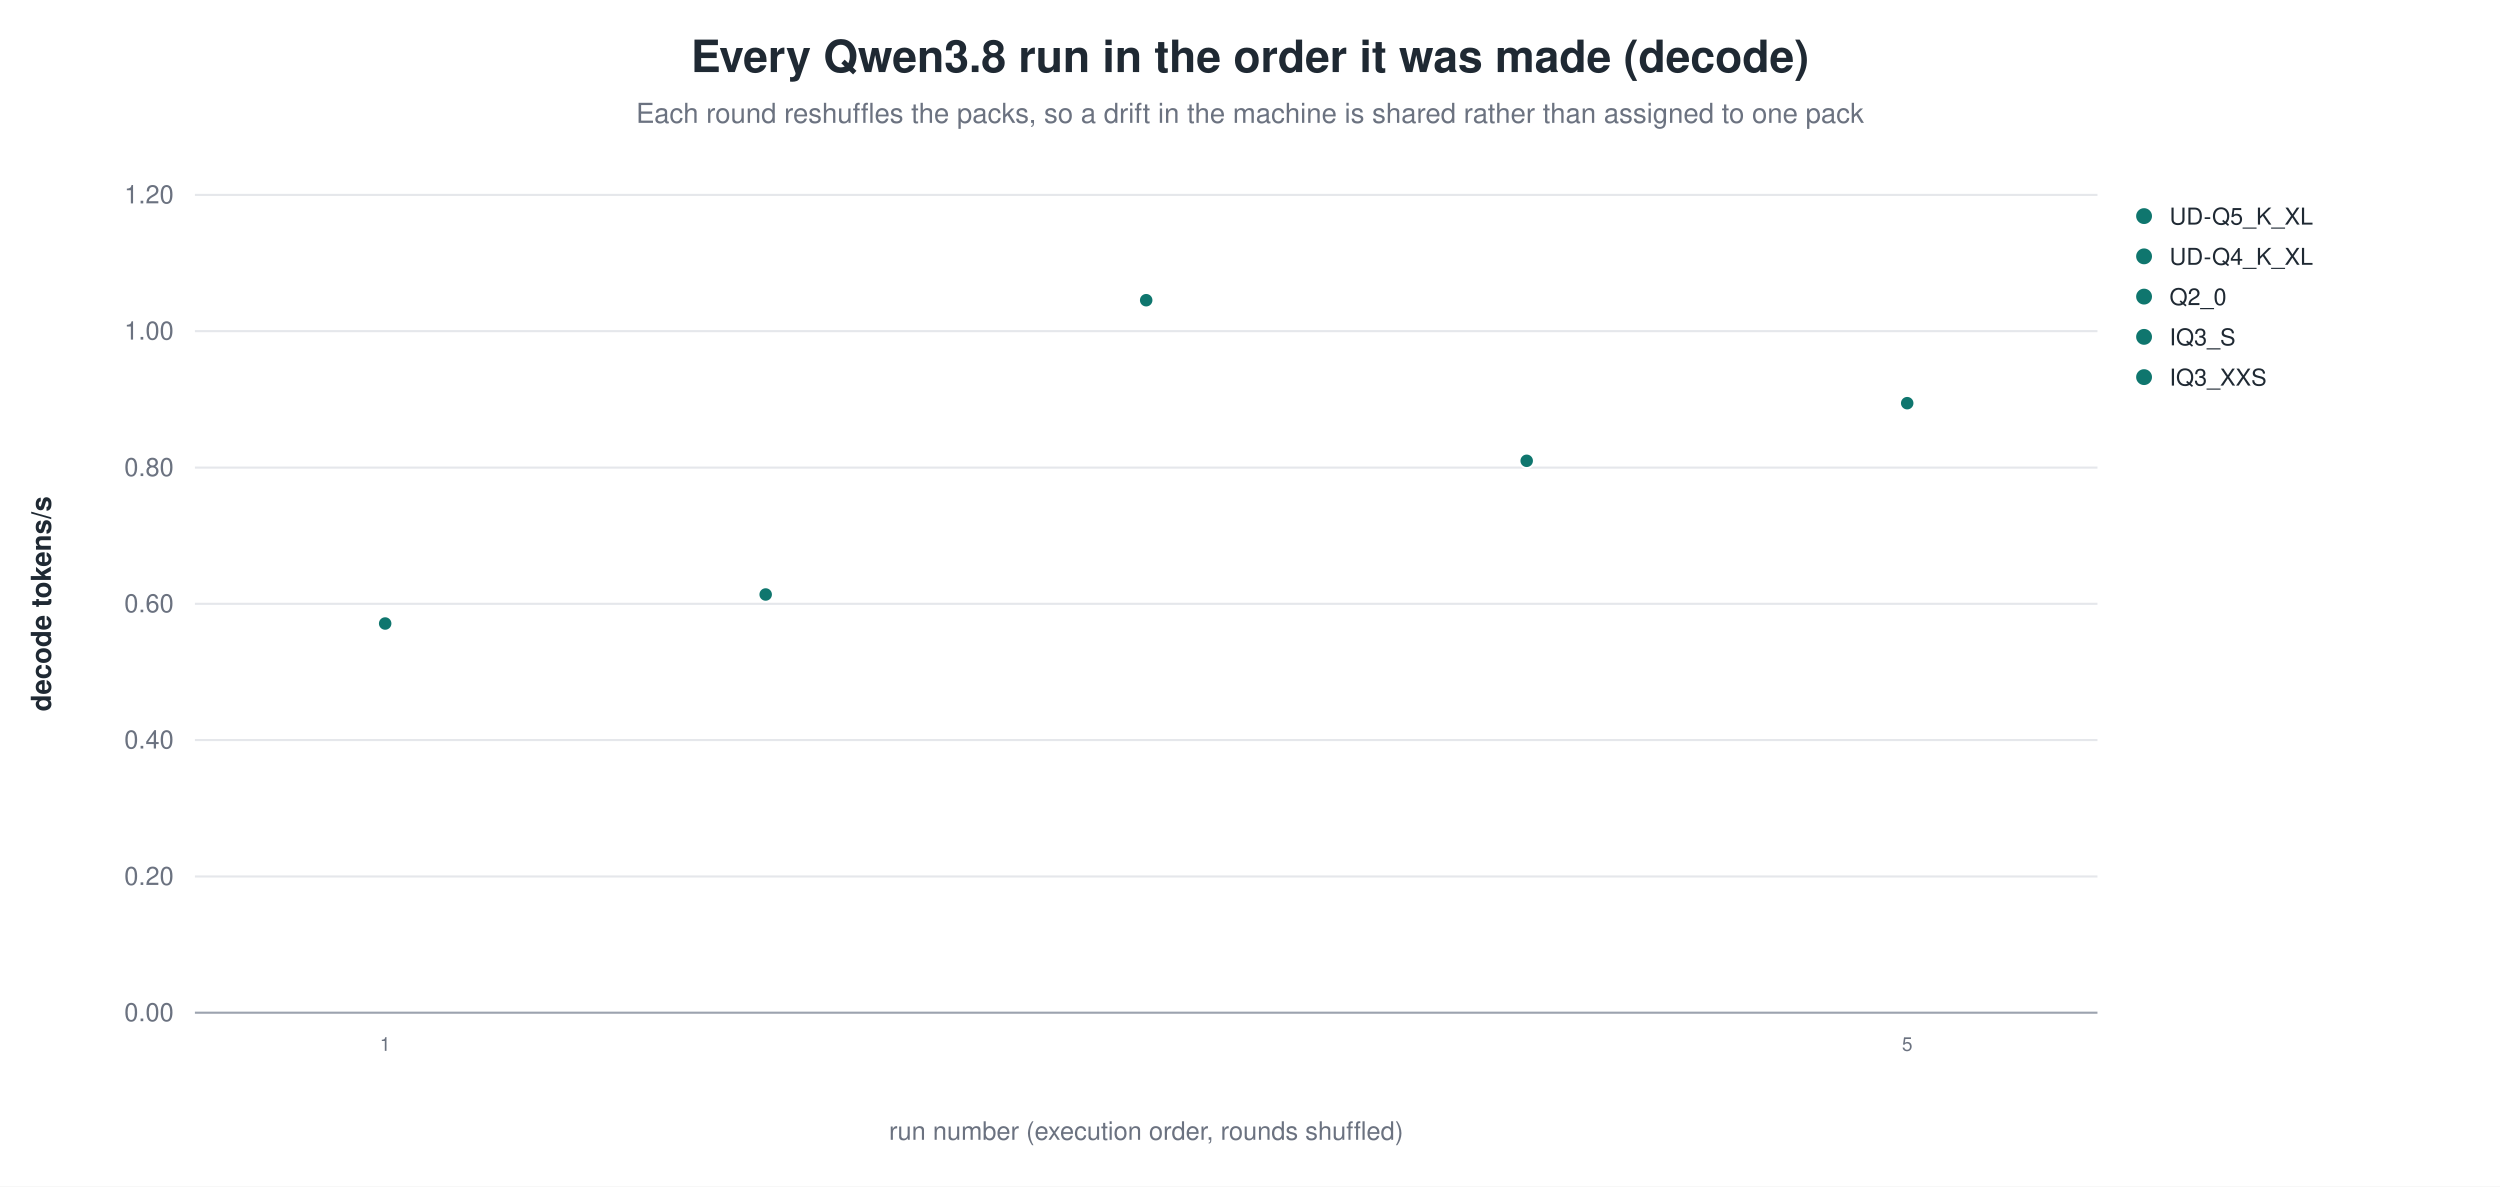
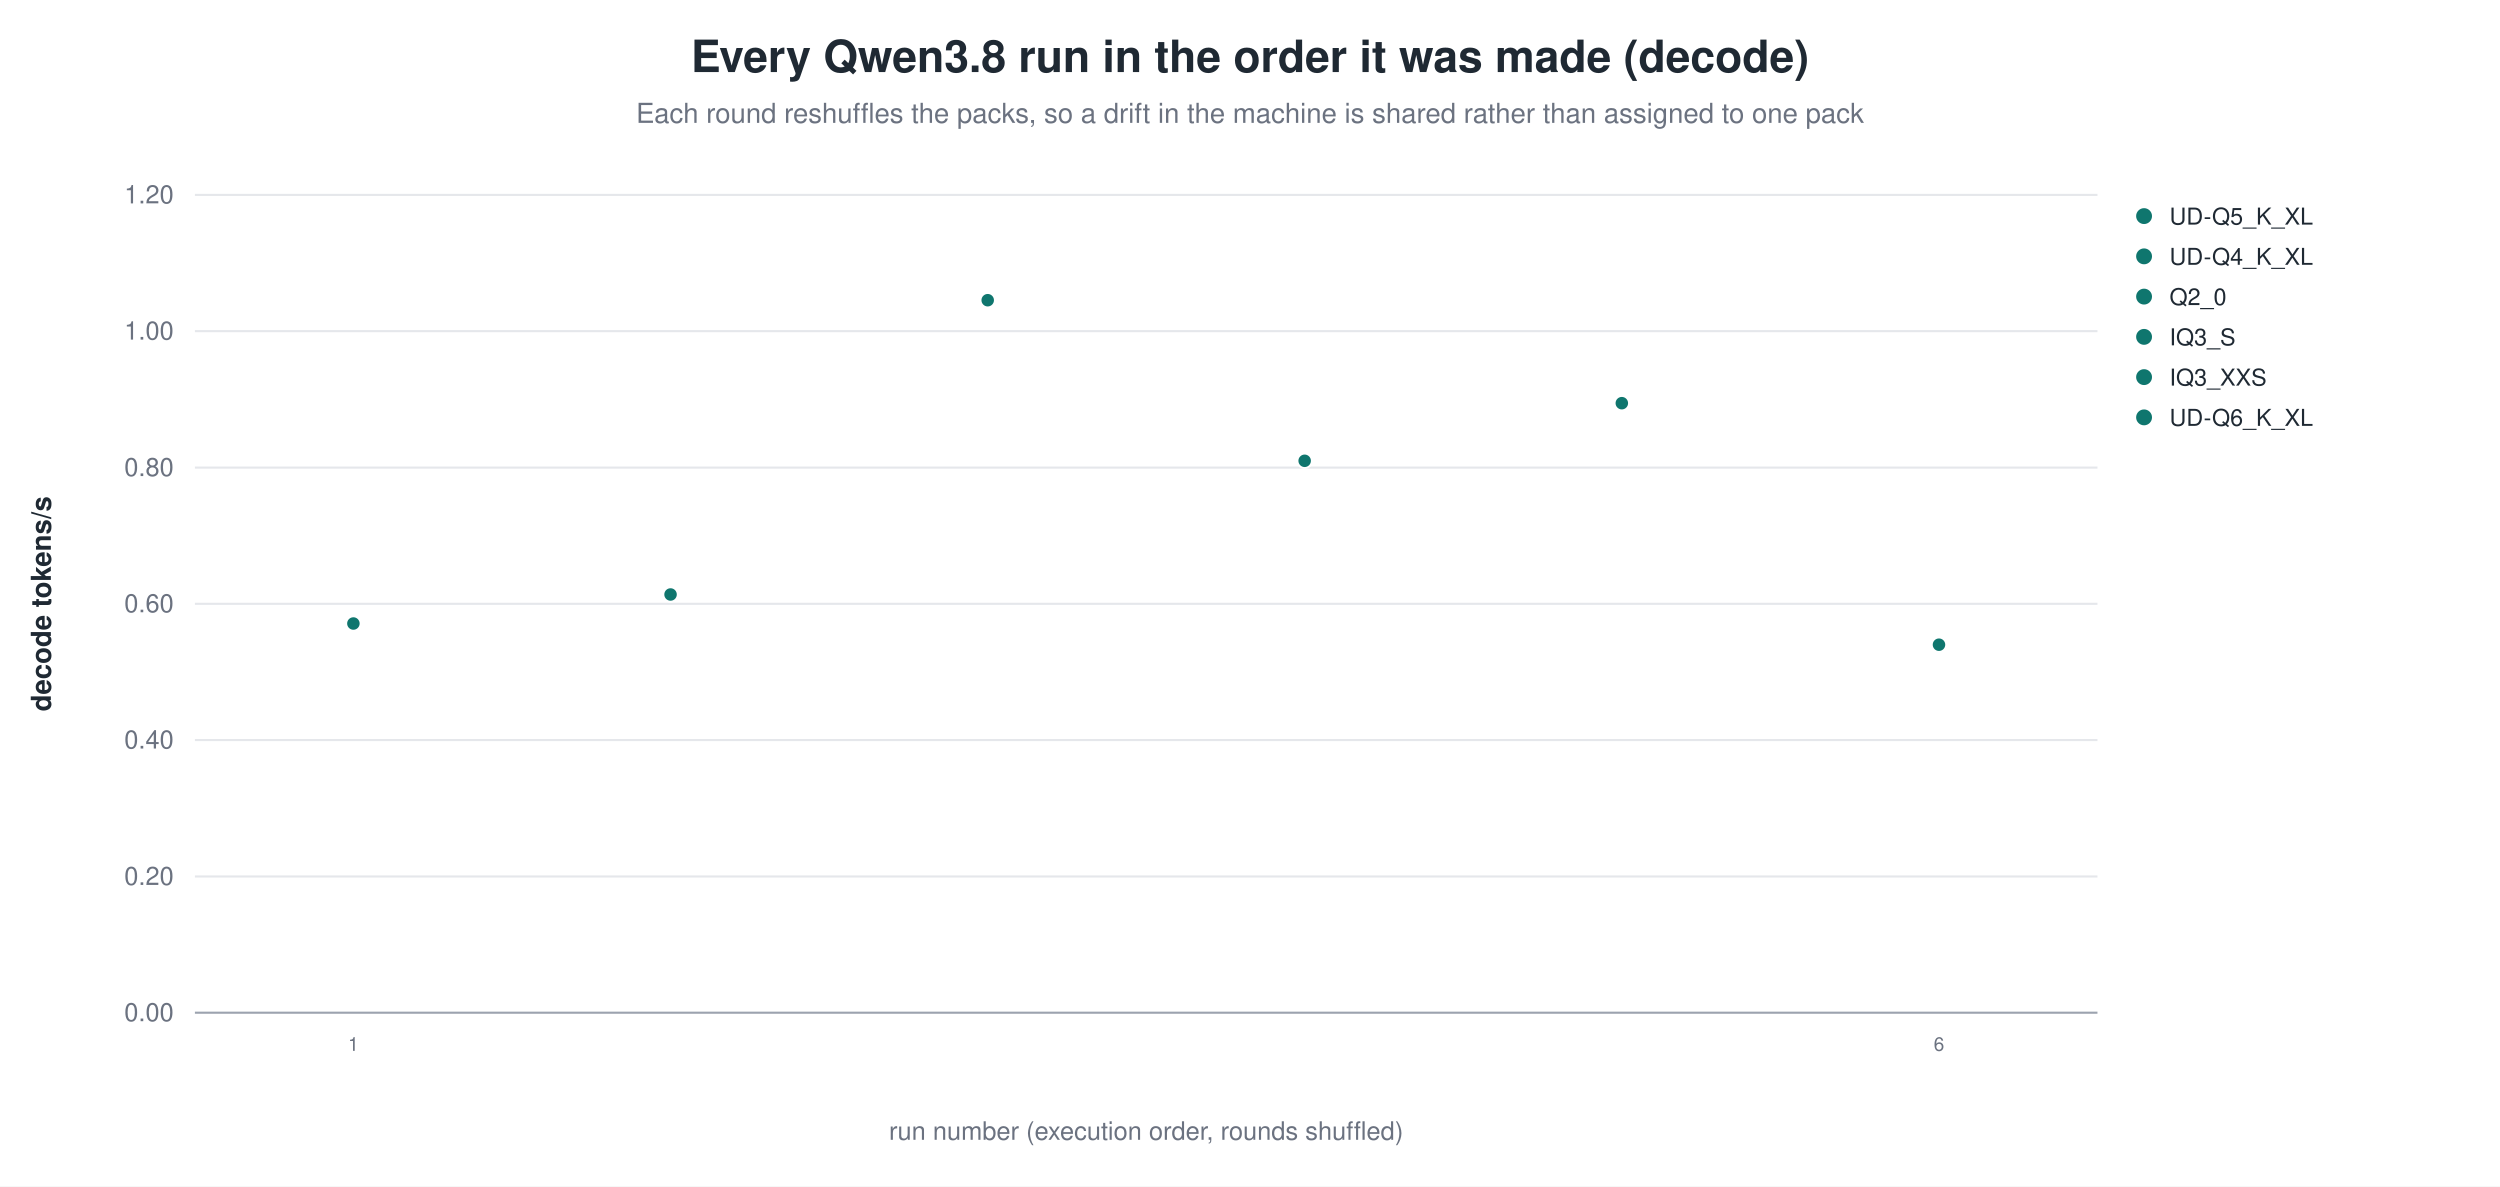
<svg xmlns="http://www.w3.org/2000/svg" width="1180" height="560" viewBox="0 0 1180 560" role="img" aria-label="Every Qwen3.8 run in the order it was made (decode)">
  <rect width="1180" height="560" fill="white" />
  <text x="590.0" y="34" text-anchor="middle" font-family="Helvetica, Arial, sans-serif" font-size="21" font-weight="600" fill="#1f2933">Every Qwen3.8 run in the order it was made (decode)</text>
  <text x="590.0" y="58" text-anchor="middle" font-family="Helvetica, Arial, sans-serif" font-size="13" fill="#6b7280">Each round reshuffles the packs, so a drift in the machine is shared rather than assigned to one pack</text>
  <line x1="92.0" y1="478.0" x2="990.0" y2="478.0" stroke="#9ca3af" stroke-width="1.0" />
  <text x="82.0" y="482.0" text-anchor="end" font-family="Helvetica, Arial, sans-serif" font-size="12" fill="#6b7280" font-weight="400">0.00</text>
  <line x1="92.0" y1="413.7" x2="990.0" y2="413.7" stroke="#e5e7eb" stroke-width="1.0" />
  <text x="82.0" y="417.7" text-anchor="end" font-family="Helvetica, Arial, sans-serif" font-size="12" fill="#6b7280" font-weight="400">0.20</text>
  <line x1="92.0" y1="349.3" x2="990.0" y2="349.3" stroke="#e5e7eb" stroke-width="1.0" />
  <text x="82.0" y="353.3" text-anchor="end" font-family="Helvetica, Arial, sans-serif" font-size="12" fill="#6b7280" font-weight="400">0.40</text>
  <line x1="92.0" y1="285.0" x2="990.0" y2="285.0" stroke="#e5e7eb" stroke-width="1.0" />
  <text x="82.0" y="289.0" text-anchor="end" font-family="Helvetica, Arial, sans-serif" font-size="12" fill="#6b7280" font-weight="400">0.60</text>
  <line x1="92.0" y1="220.7" x2="990.0" y2="220.7" stroke="#e5e7eb" stroke-width="1.0" />
  <text x="82.0" y="224.7" text-anchor="end" font-family="Helvetica, Arial, sans-serif" font-size="12" fill="#6b7280" font-weight="400">0.80</text>
  <line x1="92.0" y1="156.3" x2="990.0" y2="156.3" stroke="#e5e7eb" stroke-width="1.0" />
  <text x="82.0" y="160.3" text-anchor="end" font-family="Helvetica, Arial, sans-serif" font-size="12" fill="#6b7280" font-weight="400">1.00</text>
  <line x1="92.0" y1="92.0" x2="990.0" y2="92.0" stroke="#e5e7eb" stroke-width="1.0" />
  <text x="82.0" y="96.0" text-anchor="end" font-family="Helvetica, Arial, sans-serif" font-size="12" fill="#6b7280" font-weight="400">1.20</text>
  <text x="24.0" y="285.0" text-anchor="middle" font-family="Helvetica, Arial, sans-serif" font-size="13" fill="#1f2933" font-weight="600" transform="rotate(-90.0 24.0 285.0)">decode tokens/s</text>
-   <circle cx="181.8" cy="294.3" r="3.4" fill="#0f766e" stroke="white" stroke-width="0.9" opacity="1.00" />
-   <text x="181.8" y="496.0" text-anchor="middle" font-family="Helvetica, Arial, sans-serif" font-size="9" fill="#6b7280" font-weight="400">1</text>
-   <circle cx="361.4" cy="280.6" r="3.4" fill="#0f766e" stroke="white" stroke-width="0.9" opacity="1.00" />
-   <circle cx="541.0" cy="141.7" r="3.4" fill="#0f766e" stroke="white" stroke-width="0.9" opacity="1.00" />
-   <circle cx="720.6" cy="217.5" r="3.4" fill="#0f766e" stroke="white" stroke-width="0.9" opacity="1.00" />
-   <circle cx="900.2" cy="190.3" r="3.4" fill="#0f766e" stroke="white" stroke-width="0.9" opacity="1.00" />
-   <text x="900.2" y="496.0" text-anchor="middle" font-family="Helvetica, Arial, sans-serif" font-size="9" fill="#6b7280" font-weight="400">5</text>
+   <circle cx="166.8" cy="294.3" r="3.4" fill="#0f766e" stroke="white" stroke-width="0.9" opacity="1.00" />
+   <text x="166.8" y="496.0" text-anchor="middle" font-family="Helvetica, Arial, sans-serif" font-size="9" fill="#6b7280" font-weight="400">1</text>
+   <circle cx="316.5" cy="280.6" r="3.4" fill="#0f766e" stroke="white" stroke-width="0.9" opacity="1.00" />
+   <circle cx="466.2" cy="141.7" r="3.4" fill="#0f766e" stroke="white" stroke-width="0.9" opacity="1.00" />
+   <circle cx="615.8" cy="217.5" r="3.4" fill="#0f766e" stroke="white" stroke-width="0.9" opacity="1.00" />
+   <circle cx="765.5" cy="190.3" r="3.4" fill="#0f766e" stroke="white" stroke-width="0.9" opacity="1.00" />
+   <circle cx="915.2" cy="304.3" r="3.4" fill="#0f766e" stroke="white" stroke-width="0.9" opacity="1.00" />
+   <text x="915.2" y="496.0" text-anchor="middle" font-family="Helvetica, Arial, sans-serif" font-size="9" fill="#6b7280" font-weight="400">6</text>
  <circle cx="1012.0" cy="102.0" r="4.2" fill="#0f766e" stroke="white" stroke-width="0.9" opacity="1.00" />
  <text x="1024.0" y="106.0" text-anchor="start" font-family="Helvetica, Arial, sans-serif" font-size="11" fill="#1f2933" font-weight="400">UD-Q5_K_XL</text>
  <circle cx="1012.0" cy="121.0" r="4.2" fill="#0f766e" stroke="white" stroke-width="0.9" opacity="1.00" />
  <text x="1024.0" y="125.0" text-anchor="start" font-family="Helvetica, Arial, sans-serif" font-size="11" fill="#1f2933" font-weight="400">UD-Q4_K_XL</text>
  <circle cx="1012.0" cy="140.0" r="4.2" fill="#0f766e" stroke="white" stroke-width="0.9" opacity="1.00" />
  <text x="1024.0" y="144.0" text-anchor="start" font-family="Helvetica, Arial, sans-serif" font-size="11" fill="#1f2933" font-weight="400">Q2_0</text>
  <circle cx="1012.0" cy="159.0" r="4.2" fill="#0f766e" stroke="white" stroke-width="0.9" opacity="1.00" />
  <text x="1024.0" y="163.0" text-anchor="start" font-family="Helvetica, Arial, sans-serif" font-size="11" fill="#1f2933" font-weight="400">IQ3_S</text>
  <circle cx="1012.0" cy="178.0" r="4.2" fill="#0f766e" stroke="white" stroke-width="0.9" opacity="1.00" />
  <text x="1024.0" y="182.0" text-anchor="start" font-family="Helvetica, Arial, sans-serif" font-size="11" fill="#1f2933" font-weight="400">IQ3_XXS</text>
+   <circle cx="1012.0" cy="197.0" r="4.2" fill="#0f766e" stroke="white" stroke-width="0.9" opacity="1.00" />
+   <text x="1024.0" y="201.0" text-anchor="start" font-family="Helvetica, Arial, sans-serif" font-size="11" fill="#1f2933" font-weight="400">UD-Q6_K_XL</text>
  <text x="541.0" y="538.0" text-anchor="middle" font-family="Helvetica, Arial, sans-serif" font-size="12" fill="#6b7280" font-weight="400">run number (execution order, rounds shuffled)</text>
</svg>
